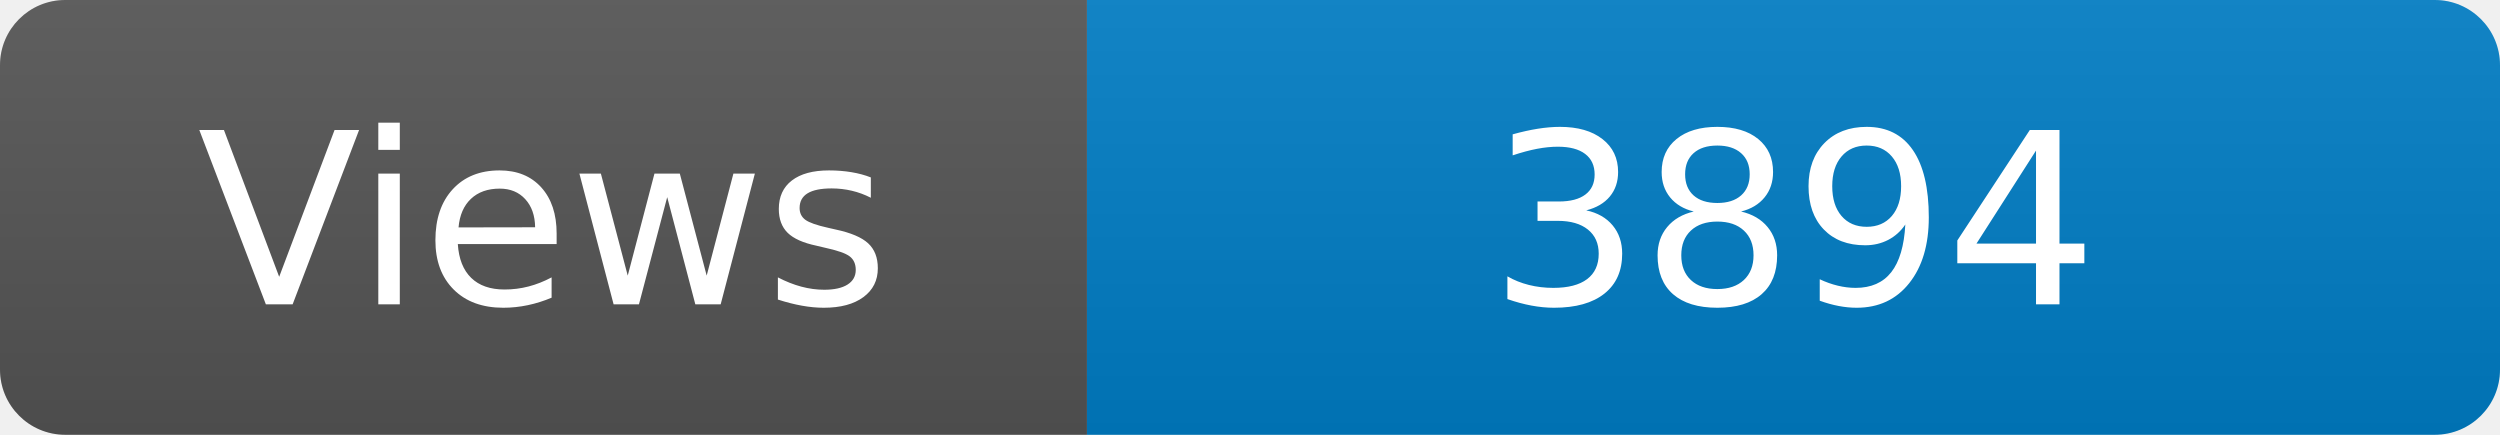
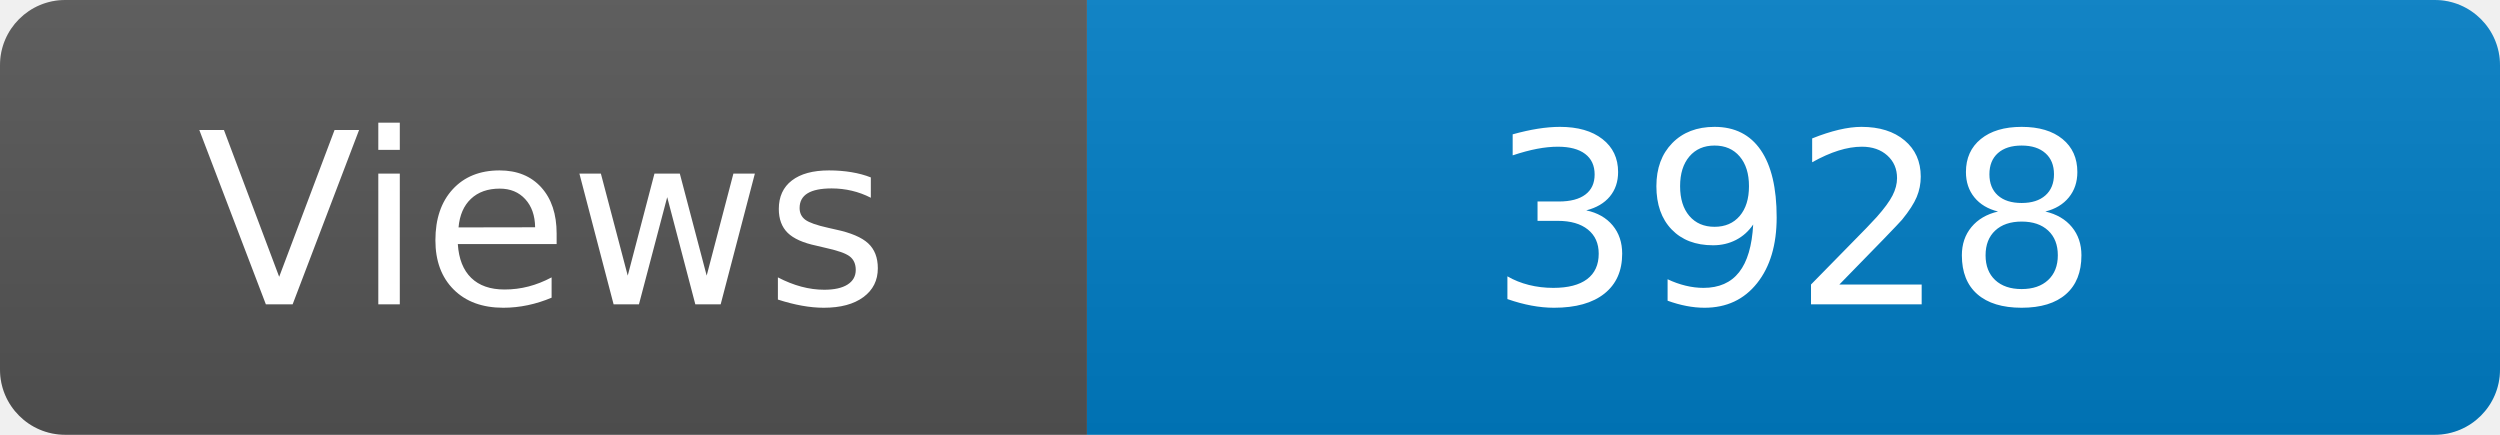
<svg xmlns="http://www.w3.org/2000/svg" width="115" height="20" role="img" aria-label="Maintained?: yes">
  <linearGradient id="s" x2="0" y2="100%">
    <stop offset="0" stop-color="#bbb" stop-opacity=".1" />
    <stop offset="1" stop-opacity=".1" />
  </linearGradient>
  <clipPath id="r">
    <rect width="115" height="20" rx="3" fill="#fff" />
  </clipPath>
  <g clip-path="url(#r)">
    <rect width="50" height="20" fill="#555" />
    <rect x="50" width="160" height="20" fill="#007ec6" />
    <rect width="115" height="20" fill="url(#s)" />
  </g>
  <g fill="#fff" text-anchor="middle" font-family="Verdana,Geneva,DejaVu Sans,sans-serif" font-size="110">
    <text x="250" y="140" transform="scale(.1)" fill="#fff">Views</text>
-     <text x="825" y="140" transform="scale(.1)" fill="#fff">3894</text>
+     <text x="825" y="140" transform="scale(.1)" fill="#fff">3928</text>
  </g>
</svg>
